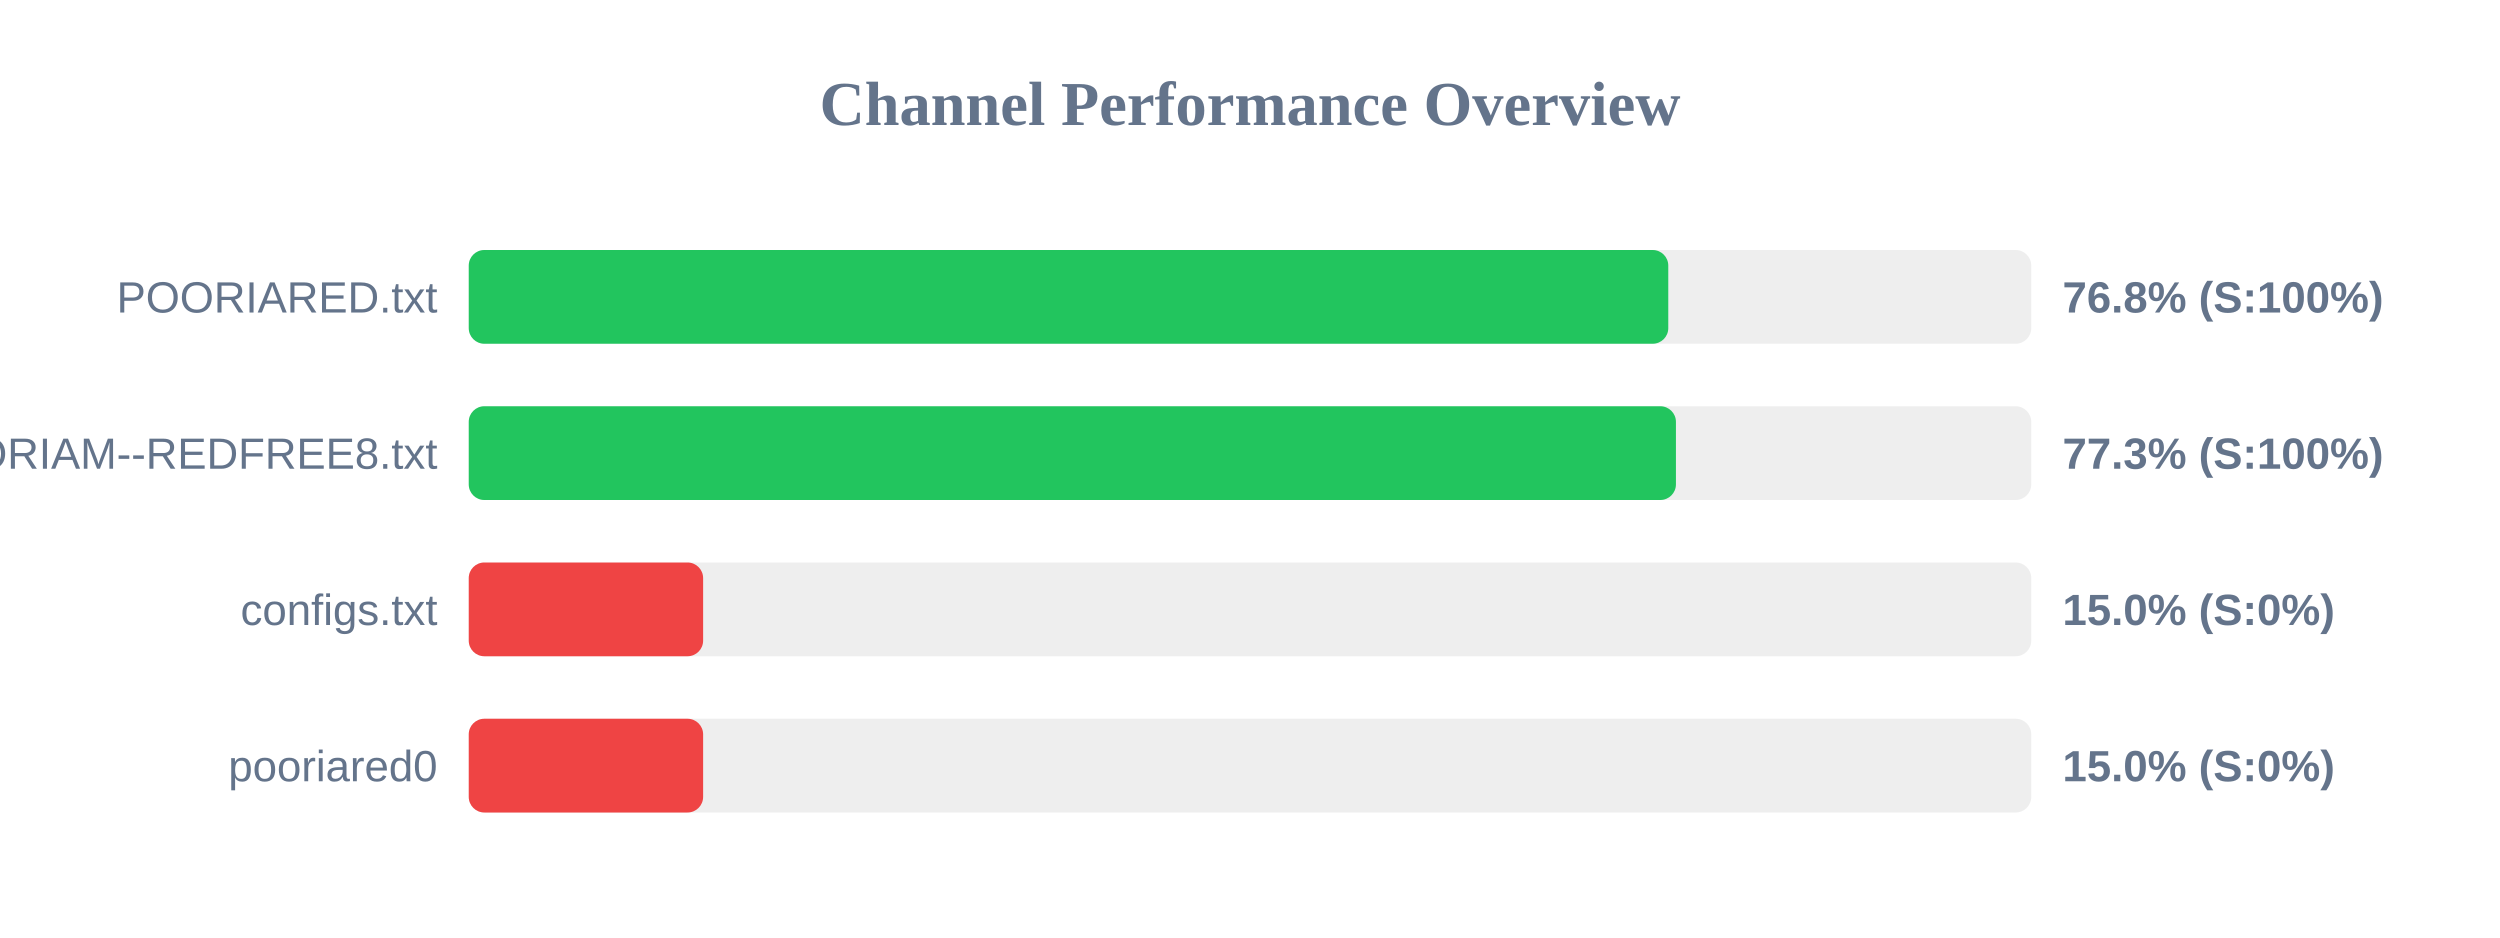
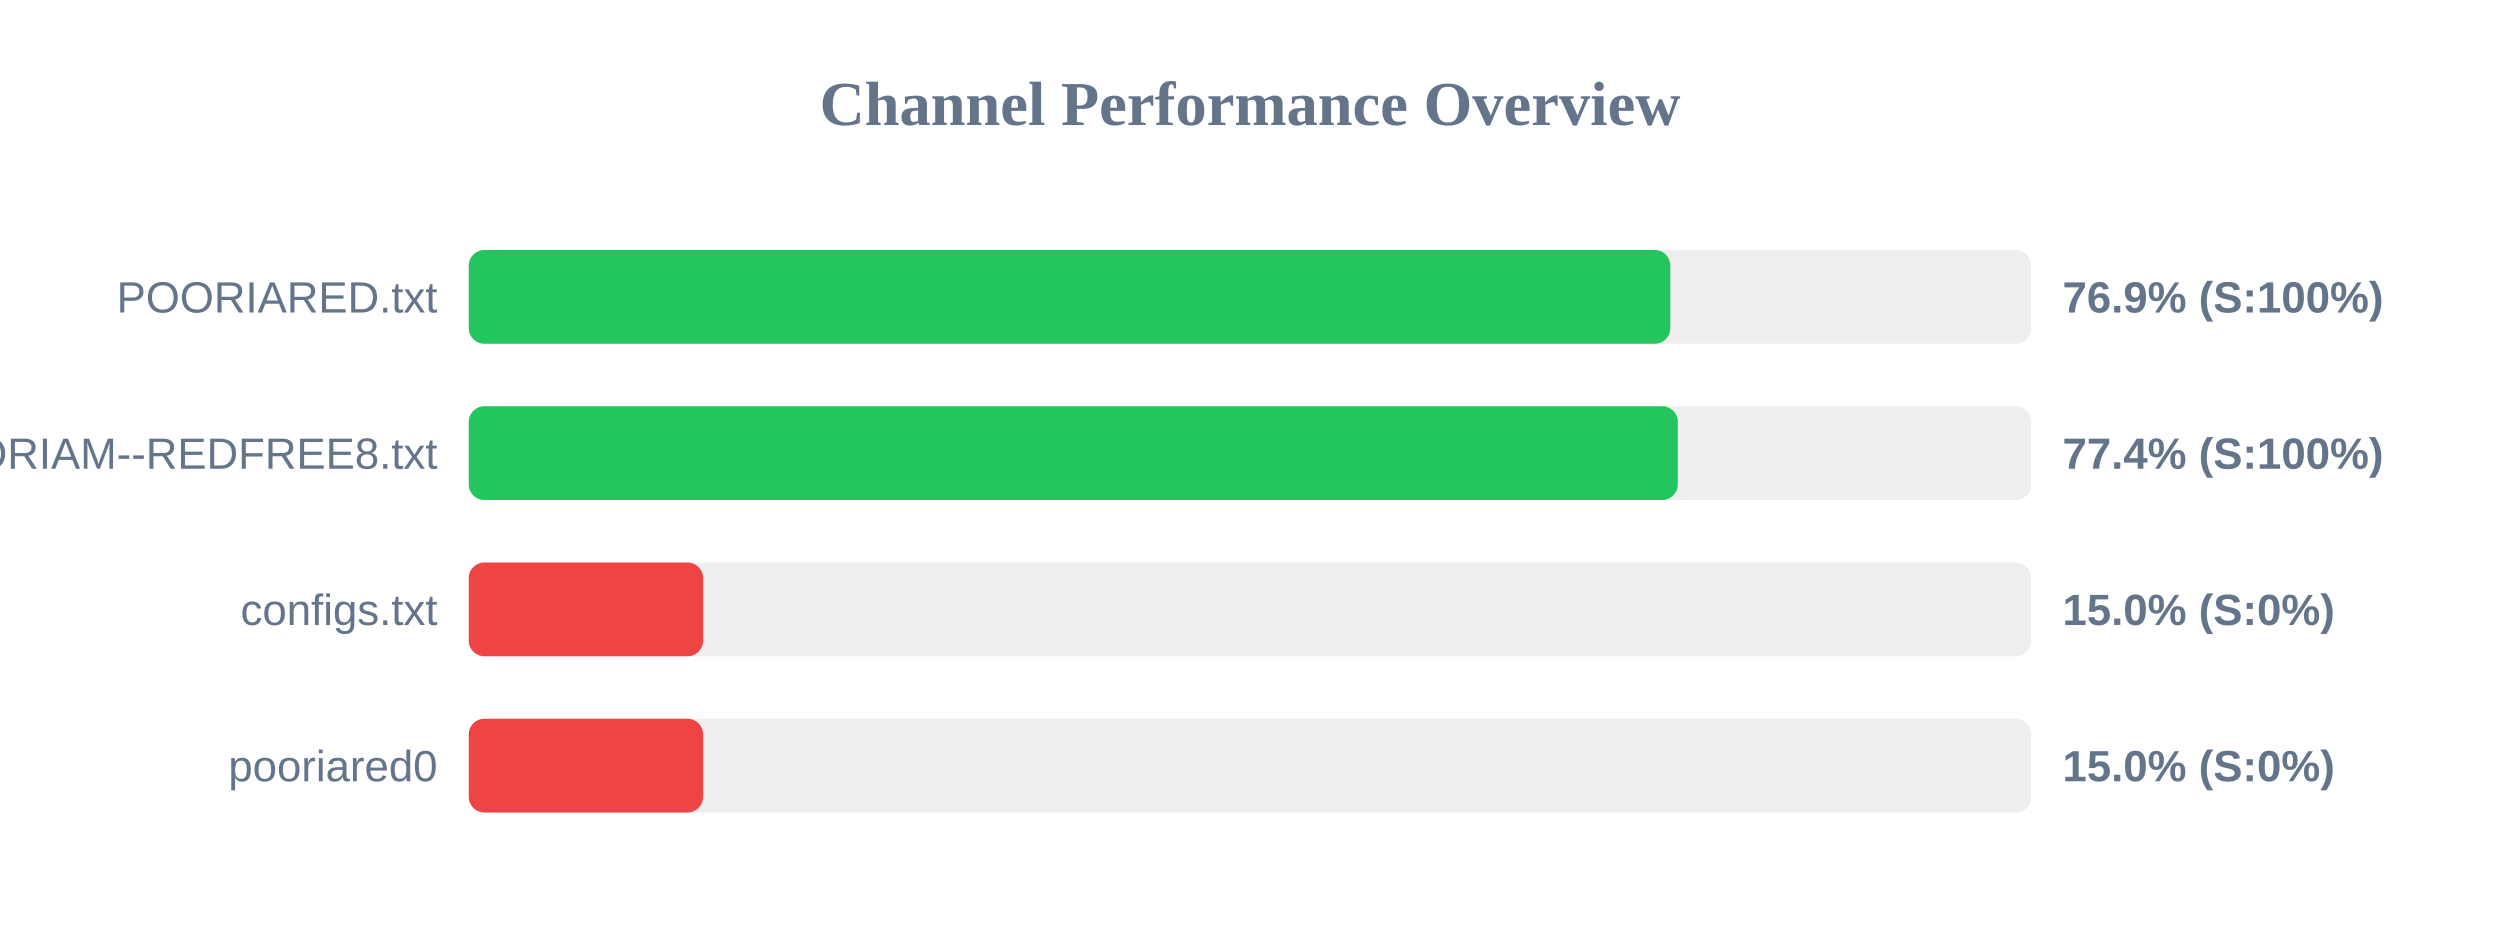
<svg xmlns="http://www.w3.org/2000/svg" width="800" height="300" version="1.1">
  <style>
        .row { font: 14px Arial; fill: #64748b; }
        .score { font: bold 14px Arial; fill: #64748b; }
    </style>
  <text x="400" y="40" text-anchor="middle" font-size="20px" font-weight="bold" fill="#64748b">Channel Performance Overview</text>
  <rect x="150" y="80" width="500" height="30" fill="#eee" rx="5" />
-   <rect x="150" y="80" width="383.85" height="30" fill="#22c55e" rx="5" />
+   <rect x="150" y="80" width="384.5" height="30" fill="#22c55e" rx="5" />
  <text x="140" y="100" text-anchor="end" class="row">POORIARED.txt</text>
-   <text x="660" y="100" text-anchor="start" class="score">76.8% (S:100%)</text>
+   <text x="660" y="100" text-anchor="start" class="score">76.9% (S:100%)</text>
  <rect x="150" y="130" width="500" height="30" fill="#eee" rx="5" />
-   <rect x="150" y="130" width="386.3" height="30" fill="#22c55e" rx="5" />
+   <rect x="150" y="130" width="386.9" height="30" fill="#22c55e" rx="5" />
  <text x="140" y="150" text-anchor="end" class="row">POORIAM--REDFREE8.txt</text>
-   <text x="660" y="150" text-anchor="start" class="score">77.3% (S:100%)</text>
+   <text x="660" y="150" text-anchor="start" class="score">77.4% (S:100%)</text>
  <rect x="150" y="180" width="500" height="30" fill="#eee" rx="5" />
  <rect x="150" y="180" width="75.0" height="30" fill="#ef4444" rx="5" />
  <text x="140" y="200" text-anchor="end" class="row">configs.txt</text>
  <text x="660" y="200" text-anchor="start" class="score">15.0% (S:0%)</text>
  <rect x="150" y="230" width="500" height="30" fill="#eee" rx="5" />
  <rect x="150" y="230" width="75.0" height="30" fill="#ef4444" rx="5" />
  <text x="140" y="250" text-anchor="end" class="row">pooriared0</text>
  <text x="660" y="250" text-anchor="start" class="score">15.0% (S:0%)</text>
</svg>
